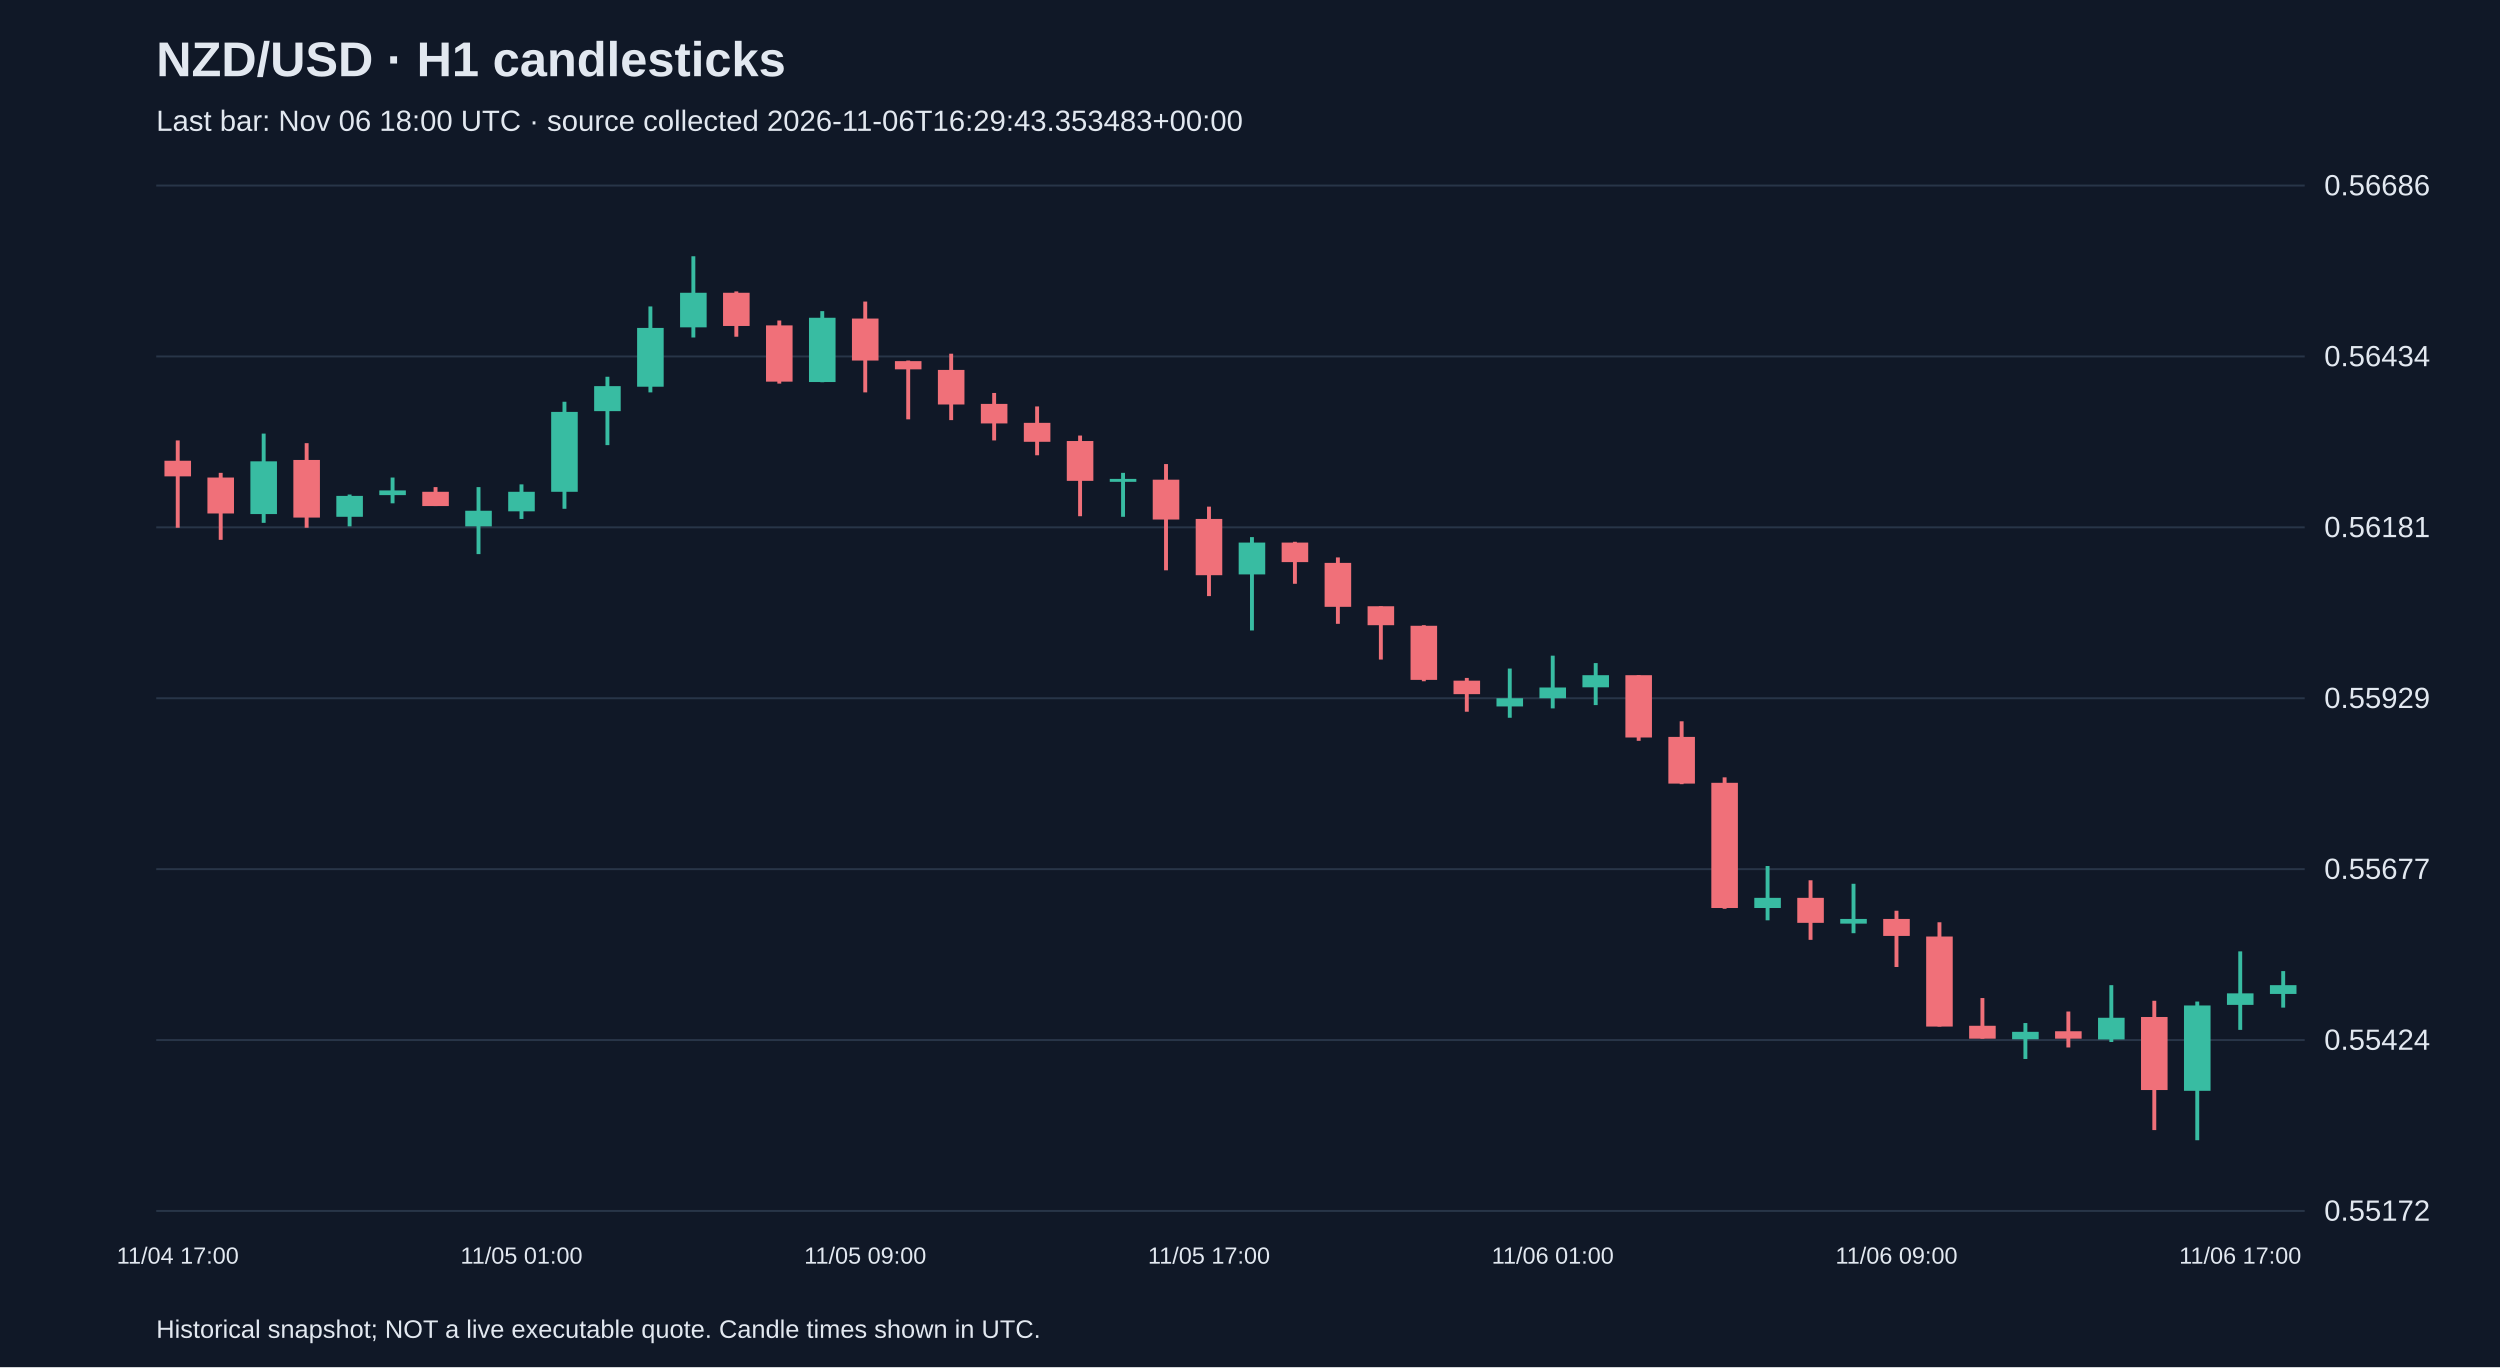
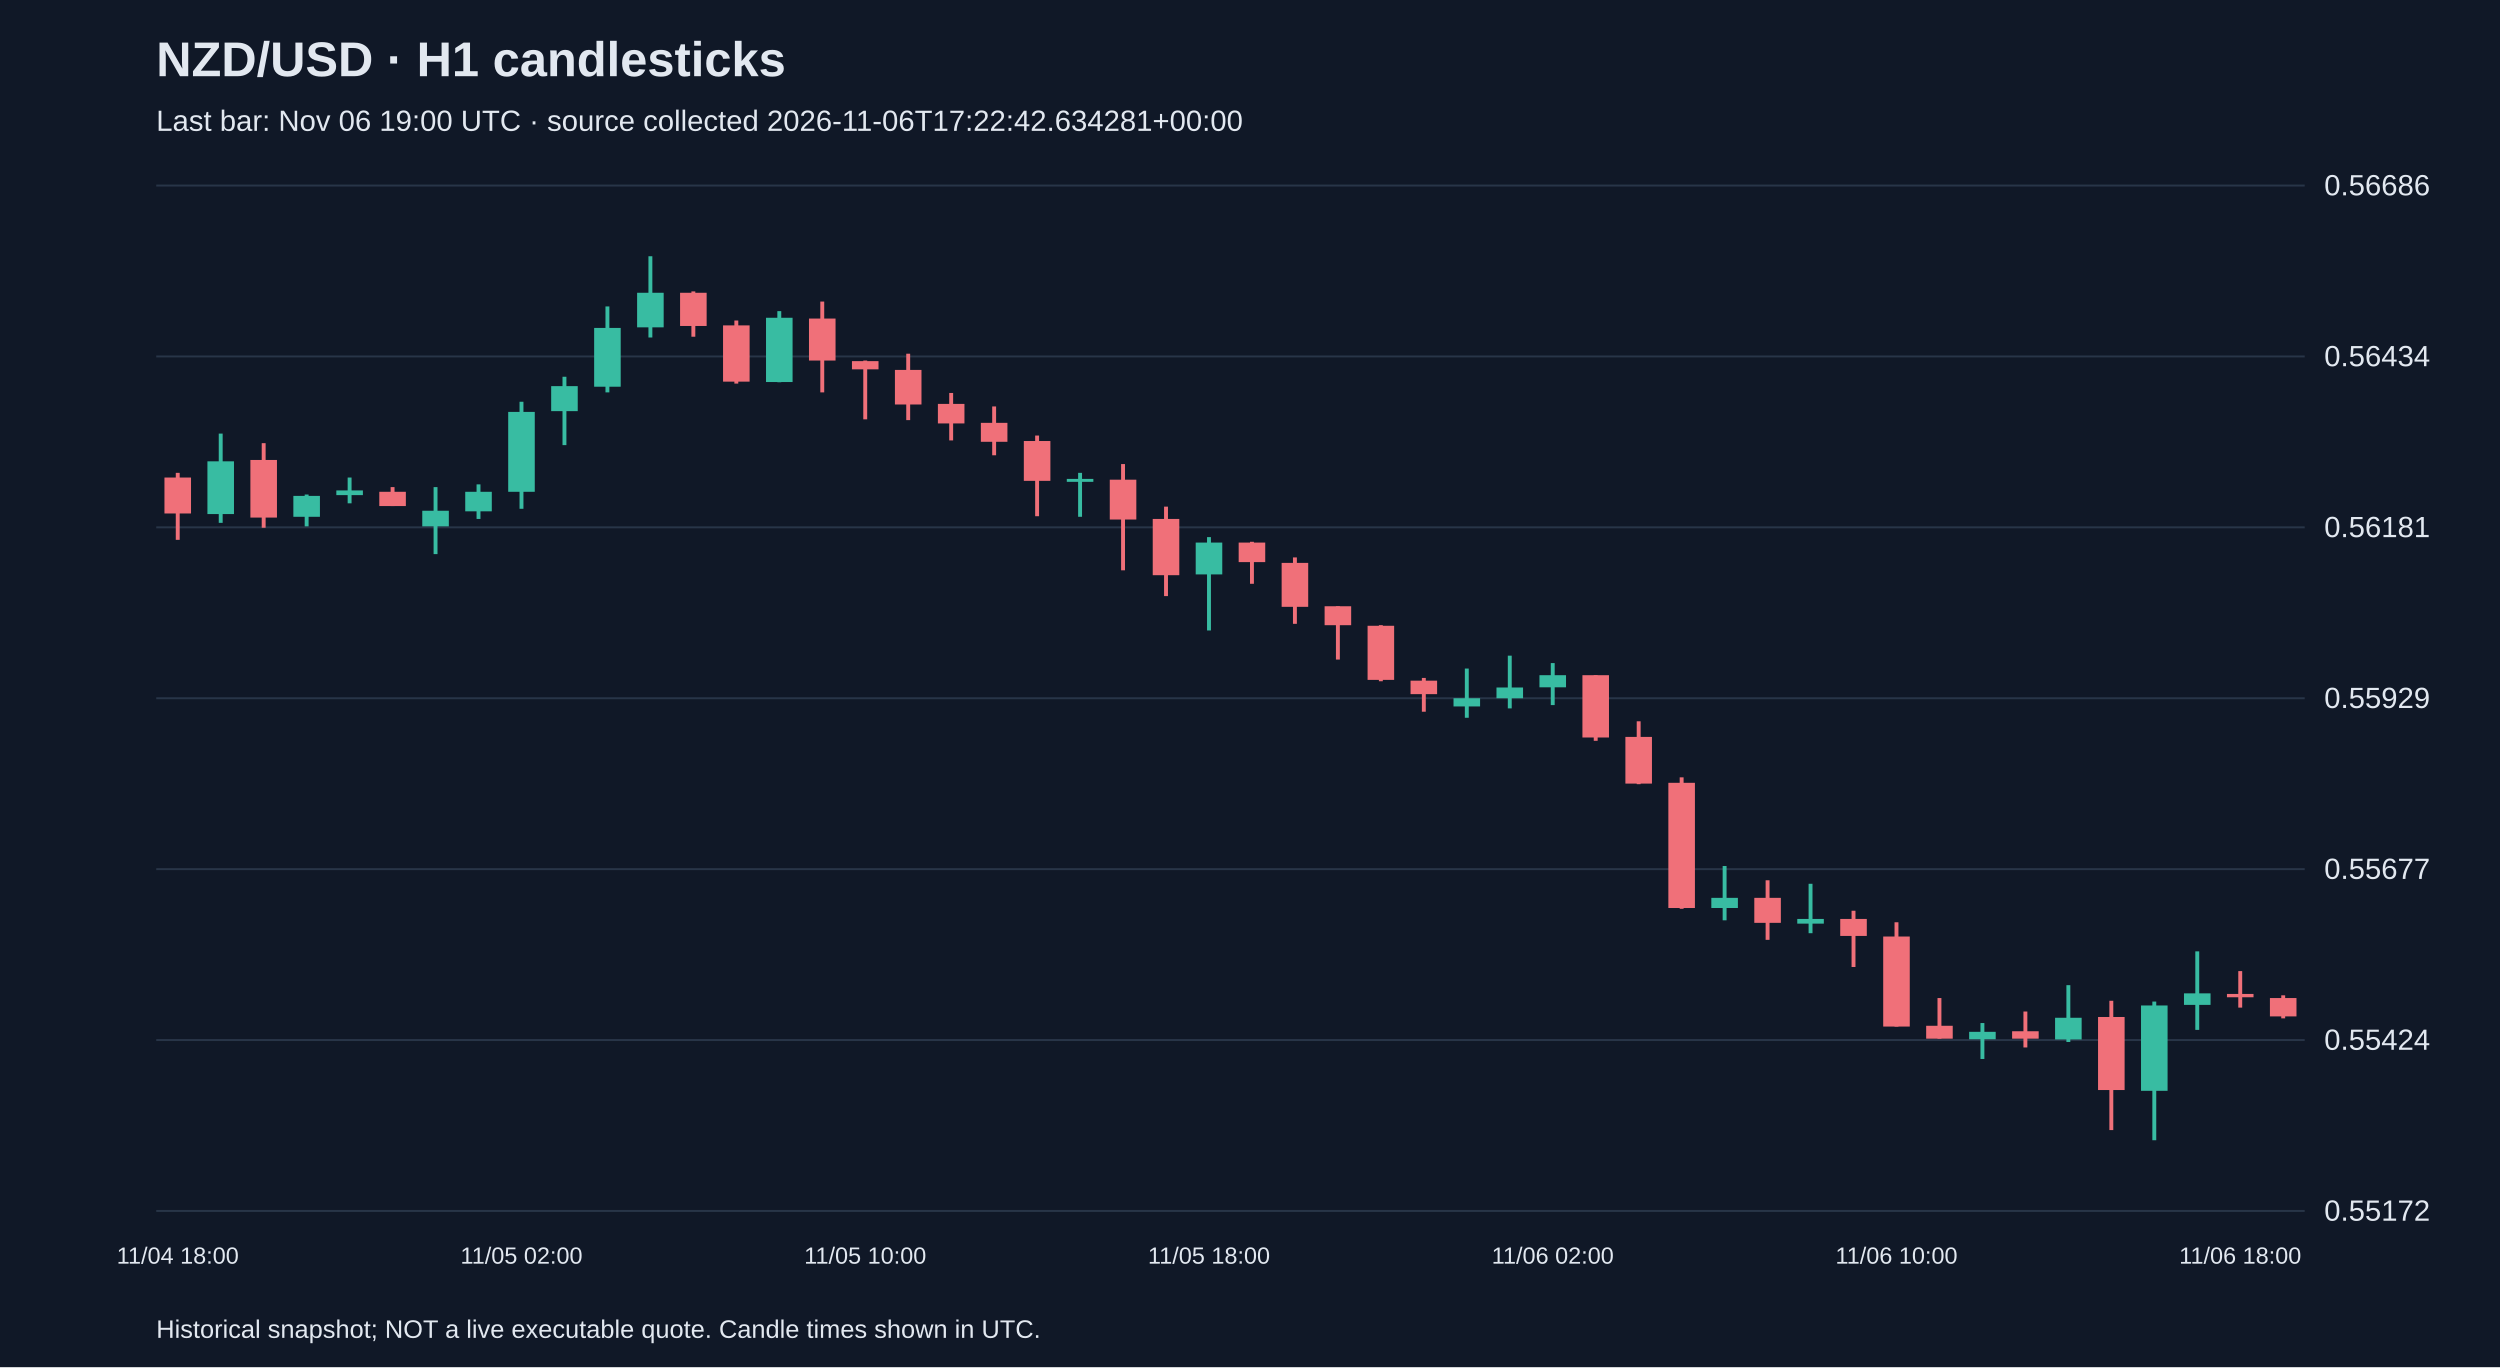
<svg xmlns="http://www.w3.org/2000/svg" viewBox="0 0 1280 700">
  <rect width="100%" height="100%" fill="#101827" />
  <style>text{font-family:Arial,sans-serif;fill:#e2e8f0}</style>
  <text x="80" y="39" font-size="25" font-weight="bold">NZD/USD · H1 candlesticks</text>
-   <text x="80" y="67" font-size="15" fill="#a6b1c5">Last bar: Nov 06 18:00 UTC · source collected 2026-11-06T16:29:43.353483+00:00</text>
+   <text x="80" y="67" font-size="15" fill="#a6b1c5">Last bar: Nov 06 19:00 UTC · source collected 2026-11-06T17:22:42.634281+00:00</text>
  <line x1="80" y1="620.0" x2="1180" y2="620.0" stroke="#283548" />
  <text x="1190" y="625.0" font-size="15">0.55172</text>
  <line x1="80" y1="532.5" x2="1180" y2="532.5" stroke="#283548" />
  <text x="1190" y="537.5" font-size="15">0.55424</text>
  <line x1="80" y1="445.0" x2="1180" y2="445.0" stroke="#283548" />
  <text x="1190" y="450.0" font-size="15">0.55677</text>
  <line x1="80" y1="357.5" x2="1180" y2="357.5" stroke="#283548" />
  <text x="1190" y="362.5" font-size="15">0.55929</text>
  <line x1="80" y1="270.0" x2="1180" y2="270.0" stroke="#283548" />
  <text x="1190" y="275.0" font-size="15">0.56181</text>
  <line x1="80" y1="182.5" x2="1180" y2="182.5" stroke="#283548" />
  <text x="1190" y="187.5" font-size="15">0.56434</text>
  <line x1="80" y1="95.0" x2="1180" y2="95.0" stroke="#283548" />
  <text x="1190" y="100.0" font-size="15">0.56686</text>
-   <line x1="91.0" y1="225.5" x2="91.0" y2="270.2" stroke="#f07079" stroke-width="2" />
-   <rect x="84.2" y="235.9" width="13.6" height="8.0" fill="#f07079" />
-   <text x="91.0" y="647" text-anchor="middle" font-size="12">11/04 17:00</text>
-   <line x1="113.0" y1="242.1" x2="113.0" y2="276.4" stroke="#f07079" stroke-width="2" />
-   <rect x="106.2" y="244.5" width="13.6" height="18.4" fill="#f07079" />
-   <line x1="135.0" y1="222.0" x2="135.0" y2="267.7" stroke="#38bca2" stroke-width="2" />
-   <rect x="128.2" y="236.2" width="13.6" height="27.0" fill="#38bca2" />
-   <line x1="157.0" y1="226.9" x2="157.0" y2="270.2" stroke="#f07079" stroke-width="2" />
-   <rect x="150.2" y="235.5" width="13.6" height="29.5" fill="#f07079" />
-   <line x1="179.0" y1="253.2" x2="179.0" y2="269.5" stroke="#38bca2" stroke-width="2" />
-   <rect x="172.2" y="253.9" width="13.6" height="10.7" fill="#38bca2" />
-   <line x1="201.0" y1="244.5" x2="201.0" y2="257.7" stroke="#38bca2" stroke-width="2" />
-   <rect x="194.2" y="251.1" width="13.6" height="2.4" fill="#38bca2" />
-   <line x1="223.0" y1="249.4" x2="223.0" y2="259.1" stroke="#f07079" stroke-width="2" />
-   <rect x="216.2" y="251.8" width="13.6" height="7.3" fill="#f07079" />
-   <line x1="245.0" y1="249.4" x2="245.0" y2="283.7" stroke="#38bca2" stroke-width="2" />
-   <rect x="238.2" y="261.5" width="13.6" height="8.0" fill="#38bca2" />
-   <line x1="267.0" y1="248.0" x2="267.0" y2="265.7" stroke="#38bca2" stroke-width="2" />
-   <rect x="260.2" y="251.8" width="13.6" height="10.0" fill="#38bca2" />
-   <text x="267.0" y="647" text-anchor="middle" font-size="12">11/05 01:00</text>
-   <line x1="289.0" y1="205.7" x2="289.0" y2="260.5" stroke="#38bca2" stroke-width="2" />
-   <rect x="282.2" y="210.9" width="13.6" height="40.9" fill="#38bca2" />
-   <line x1="311.0" y1="192.9" x2="311.0" y2="227.9" stroke="#38bca2" stroke-width="2" />
-   <rect x="304.2" y="197.7" width="13.6" height="12.8" fill="#38bca2" />
-   <line x1="333.0" y1="156.9" x2="333.0" y2="200.9" stroke="#38bca2" stroke-width="2" />
-   <rect x="326.2" y="167.9" width="13.6" height="30.1" fill="#38bca2" />
-   <line x1="355.0" y1="131.2" x2="355.0" y2="172.8" stroke="#38bca2" stroke-width="2" />
-   <rect x="348.2" y="149.9" width="13.6" height="17.7" fill="#38bca2" />
-   <line x1="377.0" y1="149.2" x2="377.0" y2="172.4" stroke="#f07079" stroke-width="2" />
-   <rect x="370.2" y="149.9" width="13.6" height="17.0" fill="#f07079" />
-   <line x1="399.0" y1="164.1" x2="399.0" y2="196.4" stroke="#f07079" stroke-width="2" />
-   <rect x="392.2" y="166.6" width="13.6" height="28.8" fill="#f07079" />
-   <line x1="421.0" y1="159.3" x2="421.0" y2="195.7" stroke="#38bca2" stroke-width="2" />
-   <rect x="414.2" y="162.7" width="13.6" height="32.9" fill="#38bca2" />
-   <line x1="443.0" y1="154.4" x2="443.0" y2="200.9" stroke="#f07079" stroke-width="2" />
-   <rect x="436.2" y="163.1" width="13.6" height="21.5" fill="#f07079" />
-   <text x="443.0" y="647" text-anchor="middle" font-size="12">11/05 09:00</text>
-   <line x1="465.0" y1="184.6" x2="465.0" y2="214.7" stroke="#f07079" stroke-width="2" />
-   <rect x="458.2" y="184.9" width="13.6" height="4.2" fill="#f07079" />
-   <line x1="487.0" y1="181.1" x2="487.0" y2="215.1" stroke="#f07079" stroke-width="2" />
-   <rect x="480.2" y="189.4" width="13.6" height="17.7" fill="#f07079" />
-   <line x1="509.0" y1="201.2" x2="509.0" y2="225.5" stroke="#f07079" stroke-width="2" />
-   <rect x="502.2" y="206.8" width="13.6" height="10.0" fill="#f07079" />
-   <line x1="531.0" y1="208.1" x2="531.0" y2="233.1" stroke="#f07079" stroke-width="2" />
-   <rect x="524.2" y="216.5" width="13.6" height="9.7" fill="#f07079" />
-   <line x1="553.0" y1="223.0" x2="553.0" y2="264.3" stroke="#f07079" stroke-width="2" />
-   <rect x="546.2" y="225.8" width="13.6" height="20.4" fill="#f07079" />
-   <line x1="575.0" y1="242.1" x2="575.0" y2="264.6" stroke="#38bca2" stroke-width="2" />
-   <rect x="568.2" y="245.2" width="13.6" height="1.5" fill="#38bca2" />
-   <line x1="597.0" y1="237.6" x2="597.0" y2="292.0" stroke="#f07079" stroke-width="2" />
-   <rect x="590.2" y="245.6" width="13.6" height="20.4" fill="#f07079" />
-   <line x1="619.0" y1="259.4" x2="619.0" y2="305.2" stroke="#f07079" stroke-width="2" />
-   <rect x="612.2" y="265.7" width="13.6" height="28.8" fill="#f07079" />
-   <text x="619.0" y="647" text-anchor="middle" font-size="12">11/05 17:00</text>
-   <line x1="641.0" y1="275.0" x2="641.0" y2="322.8" stroke="#38bca2" stroke-width="2" />
-   <rect x="634.2" y="277.8" width="13.6" height="16.3" fill="#38bca2" />
-   <line x1="663.0" y1="277.4" x2="663.0" y2="298.9" stroke="#f07079" stroke-width="2" />
-   <rect x="656.2" y="277.8" width="13.6" height="10.0" fill="#f07079" />
-   <line x1="685.0" y1="285.4" x2="685.0" y2="319.4" stroke="#f07079" stroke-width="2" />
-   <rect x="678.2" y="288.2" width="13.6" height="22.5" fill="#f07079" />
-   <line x1="707.0" y1="310.4" x2="707.0" y2="337.7" stroke="#f07079" stroke-width="2" />
-   <rect x="700.2" y="310.4" width="13.6" height="9.7" fill="#f07079" />
-   <line x1="729.0" y1="320.1" x2="729.0" y2="348.8" stroke="#f07079" stroke-width="2" />
-   <rect x="722.2" y="320.4" width="13.6" height="27.7" fill="#f07079" />
-   <line x1="751.0" y1="347.1" x2="751.0" y2="364.4" stroke="#f07079" stroke-width="2" />
-   <rect x="744.2" y="348.5" width="13.6" height="6.9" fill="#f07079" />
-   <line x1="773.0" y1="342.3" x2="773.0" y2="367.5" stroke="#38bca2" stroke-width="2" />
-   <rect x="766.2" y="357.5" width="13.6" height="4.2" fill="#38bca2" />
-   <line x1="795.0" y1="335.7" x2="795.0" y2="362.7" stroke="#38bca2" stroke-width="2" />
-   <rect x="788.2" y="352.0" width="13.6" height="5.5" fill="#38bca2" />
-   <text x="795.0" y="647" text-anchor="middle" font-size="12">11/06 01:00</text>
-   <line x1="817.0" y1="339.5" x2="817.0" y2="361.0" stroke="#38bca2" stroke-width="2" />
-   <rect x="810.2" y="345.7" width="13.6" height="6.2" fill="#38bca2" />
-   <line x1="839.0" y1="345.7" x2="839.0" y2="379.3" stroke="#f07079" stroke-width="2" />
-   <rect x="832.2" y="345.7" width="13.6" height="31.9" fill="#f07079" />
-   <line x1="861.0" y1="369.3" x2="861.0" y2="401.5" stroke="#f07079" stroke-width="2" />
-   <rect x="854.2" y="377.3" width="13.6" height="23.9" fill="#f07079" />
-   <line x1="883.0" y1="398.0" x2="883.0" y2="465.3" stroke="#f07079" stroke-width="2" />
-   <rect x="876.2" y="400.8" width="13.6" height="64.1" fill="#f07079" />
-   <line x1="905.0" y1="443.4" x2="905.0" y2="471.2" stroke="#38bca2" stroke-width="2" />
-   <rect x="898.2" y="459.7" width="13.6" height="5.2" fill="#38bca2" />
-   <line x1="927.0" y1="450.7" x2="927.0" y2="481.2" stroke="#f07079" stroke-width="2" />
-   <rect x="920.2" y="459.7" width="13.6" height="12.8" fill="#f07079" />
-   <line x1="949.0" y1="452.5" x2="949.0" y2="477.8" stroke="#38bca2" stroke-width="2" />
-   <rect x="942.2" y="470.5" width="13.6" height="2.4" fill="#38bca2" />
-   <line x1="971.0" y1="466.3" x2="971.0" y2="495.1" stroke="#f07079" stroke-width="2" />
-   <rect x="964.2" y="470.5" width="13.6" height="8.7" fill="#f07079" />
-   <text x="971.0" y="647" text-anchor="middle" font-size="12">11/06 09:00</text>
-   <line x1="993.0" y1="472.2" x2="993.0" y2="525.6" stroke="#f07079" stroke-width="2" />
-   <rect x="986.2" y="479.5" width="13.6" height="46.1" fill="#f07079" />
-   <line x1="1015.0" y1="511.0" x2="1015.0" y2="531.8" stroke="#f07079" stroke-width="2" />
-   <rect x="1008.2" y="525.2" width="13.6" height="6.6" fill="#f07079" />
-   <line x1="1037.0" y1="523.8" x2="1037.0" y2="542.2" stroke="#38bca2" stroke-width="2" />
-   <rect x="1030.2" y="528.3" width="13.6" height="3.8" fill="#38bca2" />
-   <line x1="1059.0" y1="517.9" x2="1059.0" y2="536.3" stroke="#f07079" stroke-width="2" />
-   <rect x="1052.2" y="528.0" width="13.6" height="3.8" fill="#f07079" />
-   <line x1="1081.0" y1="504.4" x2="1081.0" y2="533.5" stroke="#38bca2" stroke-width="2" />
-   <rect x="1074.2" y="521.1" width="13.6" height="11.1" fill="#38bca2" />
-   <line x1="1103.0" y1="512.4" x2="1103.0" y2="578.6" stroke="#f07079" stroke-width="2" />
-   <rect x="1096.2" y="520.7" width="13.6" height="37.4" fill="#f07079" />
-   <line x1="1125.0" y1="512.8" x2="1125.0" y2="583.8" stroke="#38bca2" stroke-width="2" />
-   <rect x="1118.2" y="514.8" width="13.6" height="43.7" fill="#38bca2" />
-   <line x1="1147.0" y1="487.1" x2="1147.0" y2="527.3" stroke="#38bca2" stroke-width="2" />
-   <rect x="1140.2" y="508.6" width="13.6" height="5.9" fill="#38bca2" />
-   <text x="1147.0" y="647" text-anchor="middle" font-size="12">11/06 17:00</text>
-   <line x1="1169.0" y1="497.2" x2="1169.0" y2="515.9" stroke="#38bca2" stroke-width="2" />
-   <rect x="1162.2" y="504.4" width="13.6" height="4.5" fill="#38bca2" />
+   <line x1="91.0" y1="242.1" x2="91.0" y2="276.4" stroke="#f07079" stroke-width="2" />
+   <rect x="84.2" y="244.5" width="13.6" height="18.4" fill="#f07079" />
+   <text x="91.0" y="647" text-anchor="middle" font-size="12">11/04 18:00</text>
+   <line x1="113.0" y1="222.0" x2="113.0" y2="267.7" stroke="#38bca2" stroke-width="2" />
+   <rect x="106.2" y="236.2" width="13.6" height="27.0" fill="#38bca2" />
+   <line x1="135.0" y1="226.9" x2="135.0" y2="270.2" stroke="#f07079" stroke-width="2" />
+   <rect x="128.2" y="235.5" width="13.6" height="29.5" fill="#f07079" />
+   <line x1="157.0" y1="253.2" x2="157.0" y2="269.5" stroke="#38bca2" stroke-width="2" />
+   <rect x="150.2" y="253.9" width="13.6" height="10.7" fill="#38bca2" />
+   <line x1="179.0" y1="244.5" x2="179.0" y2="257.7" stroke="#38bca2" stroke-width="2" />
+   <rect x="172.2" y="251.1" width="13.6" height="2.4" fill="#38bca2" />
+   <line x1="201.0" y1="249.4" x2="201.0" y2="259.1" stroke="#f07079" stroke-width="2" />
+   <rect x="194.2" y="251.8" width="13.6" height="7.3" fill="#f07079" />
+   <line x1="223.0" y1="249.4" x2="223.0" y2="283.7" stroke="#38bca2" stroke-width="2" />
+   <rect x="216.2" y="261.5" width="13.6" height="8.0" fill="#38bca2" />
+   <line x1="245.0" y1="248.0" x2="245.0" y2="265.7" stroke="#38bca2" stroke-width="2" />
+   <rect x="238.2" y="251.8" width="13.6" height="10.0" fill="#38bca2" />
+   <line x1="267.0" y1="205.7" x2="267.0" y2="260.5" stroke="#38bca2" stroke-width="2" />
+   <rect x="260.2" y="210.9" width="13.6" height="40.9" fill="#38bca2" />
+   <text x="267.0" y="647" text-anchor="middle" font-size="12">11/05 02:00</text>
+   <line x1="289.0" y1="192.9" x2="289.0" y2="227.9" stroke="#38bca2" stroke-width="2" />
+   <rect x="282.2" y="197.7" width="13.6" height="12.8" fill="#38bca2" />
+   <line x1="311.0" y1="156.9" x2="311.0" y2="200.9" stroke="#38bca2" stroke-width="2" />
+   <rect x="304.2" y="167.9" width="13.6" height="30.1" fill="#38bca2" />
+   <line x1="333.0" y1="131.2" x2="333.0" y2="172.8" stroke="#38bca2" stroke-width="2" />
+   <rect x="326.2" y="149.9" width="13.6" height="17.7" fill="#38bca2" />
+   <line x1="355.0" y1="149.2" x2="355.0" y2="172.4" stroke="#f07079" stroke-width="2" />
+   <rect x="348.2" y="149.9" width="13.6" height="17.0" fill="#f07079" />
+   <line x1="377.0" y1="164.1" x2="377.0" y2="196.4" stroke="#f07079" stroke-width="2" />
+   <rect x="370.2" y="166.6" width="13.6" height="28.8" fill="#f07079" />
+   <line x1="399.0" y1="159.3" x2="399.0" y2="195.7" stroke="#38bca2" stroke-width="2" />
+   <rect x="392.2" y="162.7" width="13.6" height="32.9" fill="#38bca2" />
+   <line x1="421.0" y1="154.4" x2="421.0" y2="200.9" stroke="#f07079" stroke-width="2" />
+   <rect x="414.2" y="163.1" width="13.6" height="21.5" fill="#f07079" />
+   <line x1="443.0" y1="184.6" x2="443.0" y2="214.7" stroke="#f07079" stroke-width="2" />
+   <rect x="436.2" y="184.9" width="13.6" height="4.2" fill="#f07079" />
+   <text x="443.0" y="647" text-anchor="middle" font-size="12">11/05 10:00</text>
+   <line x1="465.0" y1="181.1" x2="465.0" y2="215.1" stroke="#f07079" stroke-width="2" />
+   <rect x="458.2" y="189.4" width="13.6" height="17.7" fill="#f07079" />
+   <line x1="487.0" y1="201.2" x2="487.0" y2="225.5" stroke="#f07079" stroke-width="2" />
+   <rect x="480.2" y="206.8" width="13.6" height="10.0" fill="#f07079" />
+   <line x1="509.0" y1="208.1" x2="509.0" y2="233.1" stroke="#f07079" stroke-width="2" />
+   <rect x="502.2" y="216.5" width="13.6" height="9.7" fill="#f07079" />
+   <line x1="531.0" y1="223.0" x2="531.0" y2="264.3" stroke="#f07079" stroke-width="2" />
+   <rect x="524.2" y="225.8" width="13.6" height="20.4" fill="#f07079" />
+   <line x1="553.0" y1="242.1" x2="553.0" y2="264.6" stroke="#38bca2" stroke-width="2" />
+   <rect x="546.2" y="245.2" width="13.6" height="1.5" fill="#38bca2" />
+   <line x1="575.0" y1="237.6" x2="575.0" y2="292.0" stroke="#f07079" stroke-width="2" />
+   <rect x="568.2" y="245.6" width="13.6" height="20.4" fill="#f07079" />
+   <line x1="597.0" y1="259.4" x2="597.0" y2="305.2" stroke="#f07079" stroke-width="2" />
+   <rect x="590.2" y="265.7" width="13.6" height="28.8" fill="#f07079" />
+   <line x1="619.0" y1="275.0" x2="619.0" y2="322.8" stroke="#38bca2" stroke-width="2" />
+   <rect x="612.2" y="277.8" width="13.6" height="16.3" fill="#38bca2" />
+   <text x="619.0" y="647" text-anchor="middle" font-size="12">11/05 18:00</text>
+   <line x1="641.0" y1="277.4" x2="641.0" y2="298.9" stroke="#f07079" stroke-width="2" />
+   <rect x="634.2" y="277.8" width="13.6" height="10.0" fill="#f07079" />
+   <line x1="663.0" y1="285.4" x2="663.0" y2="319.4" stroke="#f07079" stroke-width="2" />
+   <rect x="656.2" y="288.2" width="13.6" height="22.5" fill="#f07079" />
+   <line x1="685.0" y1="310.4" x2="685.0" y2="337.7" stroke="#f07079" stroke-width="2" />
+   <rect x="678.2" y="310.4" width="13.6" height="9.7" fill="#f07079" />
+   <line x1="707.0" y1="320.1" x2="707.0" y2="348.8" stroke="#f07079" stroke-width="2" />
+   <rect x="700.2" y="320.4" width="13.6" height="27.7" fill="#f07079" />
+   <line x1="729.0" y1="347.1" x2="729.0" y2="364.4" stroke="#f07079" stroke-width="2" />
+   <rect x="722.2" y="348.5" width="13.6" height="6.9" fill="#f07079" />
+   <line x1="751.0" y1="342.3" x2="751.0" y2="367.5" stroke="#38bca2" stroke-width="2" />
+   <rect x="744.2" y="357.5" width="13.6" height="4.2" fill="#38bca2" />
+   <line x1="773.0" y1="335.7" x2="773.0" y2="362.7" stroke="#38bca2" stroke-width="2" />
+   <rect x="766.2" y="352.0" width="13.6" height="5.5" fill="#38bca2" />
+   <line x1="795.0" y1="339.5" x2="795.0" y2="361.0" stroke="#38bca2" stroke-width="2" />
+   <rect x="788.2" y="345.7" width="13.6" height="6.2" fill="#38bca2" />
+   <text x="795.0" y="647" text-anchor="middle" font-size="12">11/06 02:00</text>
+   <line x1="817.0" y1="345.7" x2="817.0" y2="379.3" stroke="#f07079" stroke-width="2" />
+   <rect x="810.2" y="345.7" width="13.6" height="31.9" fill="#f07079" />
+   <line x1="839.0" y1="369.3" x2="839.0" y2="401.5" stroke="#f07079" stroke-width="2" />
+   <rect x="832.2" y="377.3" width="13.6" height="23.9" fill="#f07079" />
+   <line x1="861.0" y1="398.0" x2="861.0" y2="465.3" stroke="#f07079" stroke-width="2" />
+   <rect x="854.2" y="400.8" width="13.6" height="64.1" fill="#f07079" />
+   <line x1="883.0" y1="443.4" x2="883.0" y2="471.2" stroke="#38bca2" stroke-width="2" />
+   <rect x="876.2" y="459.7" width="13.6" height="5.2" fill="#38bca2" />
+   <line x1="905.0" y1="450.7" x2="905.0" y2="481.2" stroke="#f07079" stroke-width="2" />
+   <rect x="898.2" y="459.7" width="13.6" height="12.8" fill="#f07079" />
+   <line x1="927.0" y1="452.5" x2="927.0" y2="477.8" stroke="#38bca2" stroke-width="2" />
+   <rect x="920.2" y="470.5" width="13.6" height="2.4" fill="#38bca2" />
+   <line x1="949.0" y1="466.3" x2="949.0" y2="495.1" stroke="#f07079" stroke-width="2" />
+   <rect x="942.2" y="470.5" width="13.6" height="8.7" fill="#f07079" />
+   <line x1="971.0" y1="472.2" x2="971.0" y2="525.6" stroke="#f07079" stroke-width="2" />
+   <rect x="964.2" y="479.5" width="13.6" height="46.1" fill="#f07079" />
+   <text x="971.0" y="647" text-anchor="middle" font-size="12">11/06 10:00</text>
+   <line x1="993.0" y1="511.0" x2="993.0" y2="531.8" stroke="#f07079" stroke-width="2" />
+   <rect x="986.2" y="525.2" width="13.6" height="6.6" fill="#f07079" />
+   <line x1="1015.0" y1="523.8" x2="1015.0" y2="542.2" stroke="#38bca2" stroke-width="2" />
+   <rect x="1008.2" y="528.3" width="13.6" height="3.8" fill="#38bca2" />
+   <line x1="1037.0" y1="517.9" x2="1037.0" y2="536.3" stroke="#f07079" stroke-width="2" />
+   <rect x="1030.2" y="528.0" width="13.6" height="3.8" fill="#f07079" />
+   <line x1="1059.0" y1="504.4" x2="1059.0" y2="533.5" stroke="#38bca2" stroke-width="2" />
+   <rect x="1052.2" y="521.1" width="13.6" height="11.1" fill="#38bca2" />
+   <line x1="1081.0" y1="512.4" x2="1081.0" y2="578.6" stroke="#f07079" stroke-width="2" />
+   <rect x="1074.2" y="520.7" width="13.6" height="37.4" fill="#f07079" />
+   <line x1="1103.0" y1="512.8" x2="1103.0" y2="583.8" stroke="#38bca2" stroke-width="2" />
+   <rect x="1096.2" y="514.8" width="13.6" height="43.7" fill="#38bca2" />
+   <line x1="1125.0" y1="487.1" x2="1125.0" y2="527.3" stroke="#38bca2" stroke-width="2" />
+   <rect x="1118.2" y="508.6" width="13.6" height="5.9" fill="#38bca2" />
+   <line x1="1147.0" y1="497.2" x2="1147.0" y2="515.9" stroke="#f07079" stroke-width="2" />
+   <rect x="1140.2" y="508.9" width="13.6" height="1.7" fill="#f07079" />
+   <text x="1147.0" y="647" text-anchor="middle" font-size="12">11/06 18:00</text>
+   <line x1="1169.0" y1="509.6" x2="1169.0" y2="521.4" stroke="#f07079" stroke-width="2" />
+   <rect x="1162.2" y="511.0" width="13.6" height="9.4" fill="#f07079" />
  <text x="80" y="685" font-size="13">Historical snapshot; NOT a live executable quote. Candle times shown in UTC.</text>
</svg>
